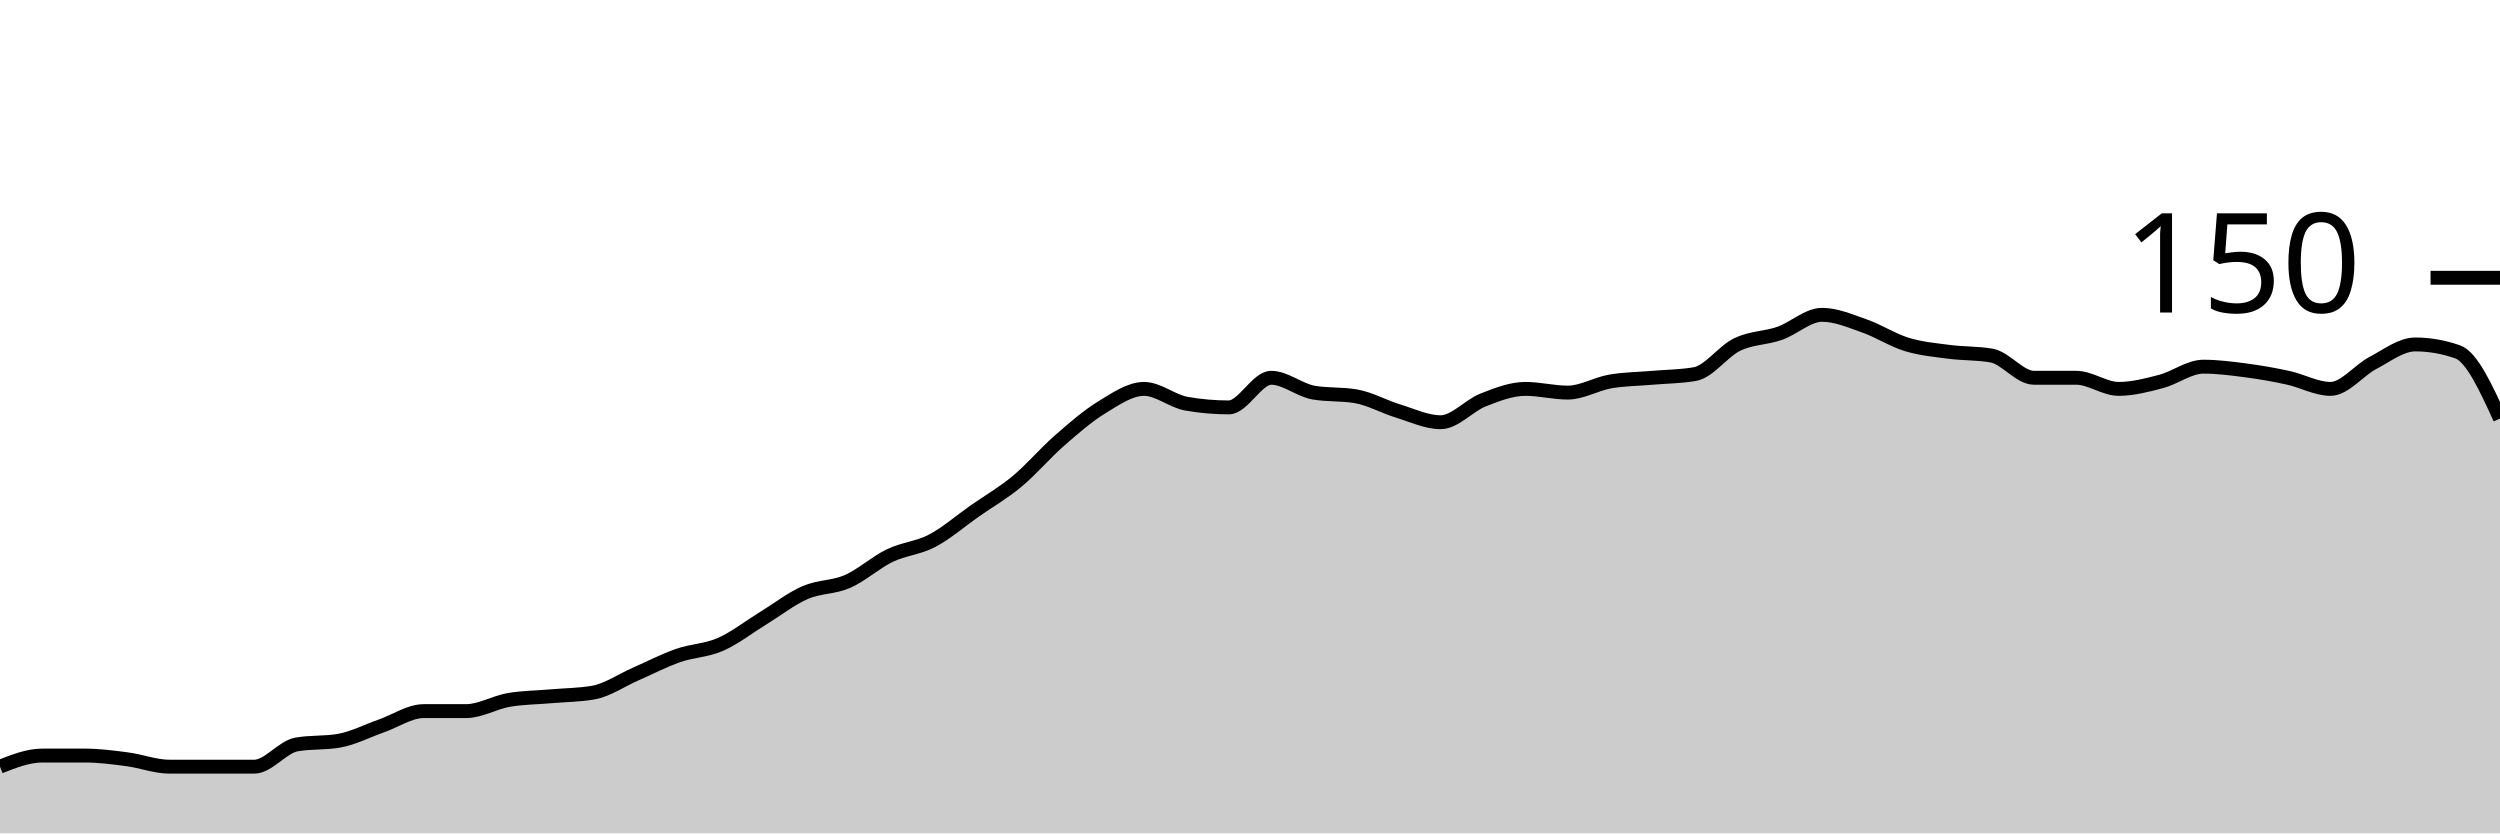
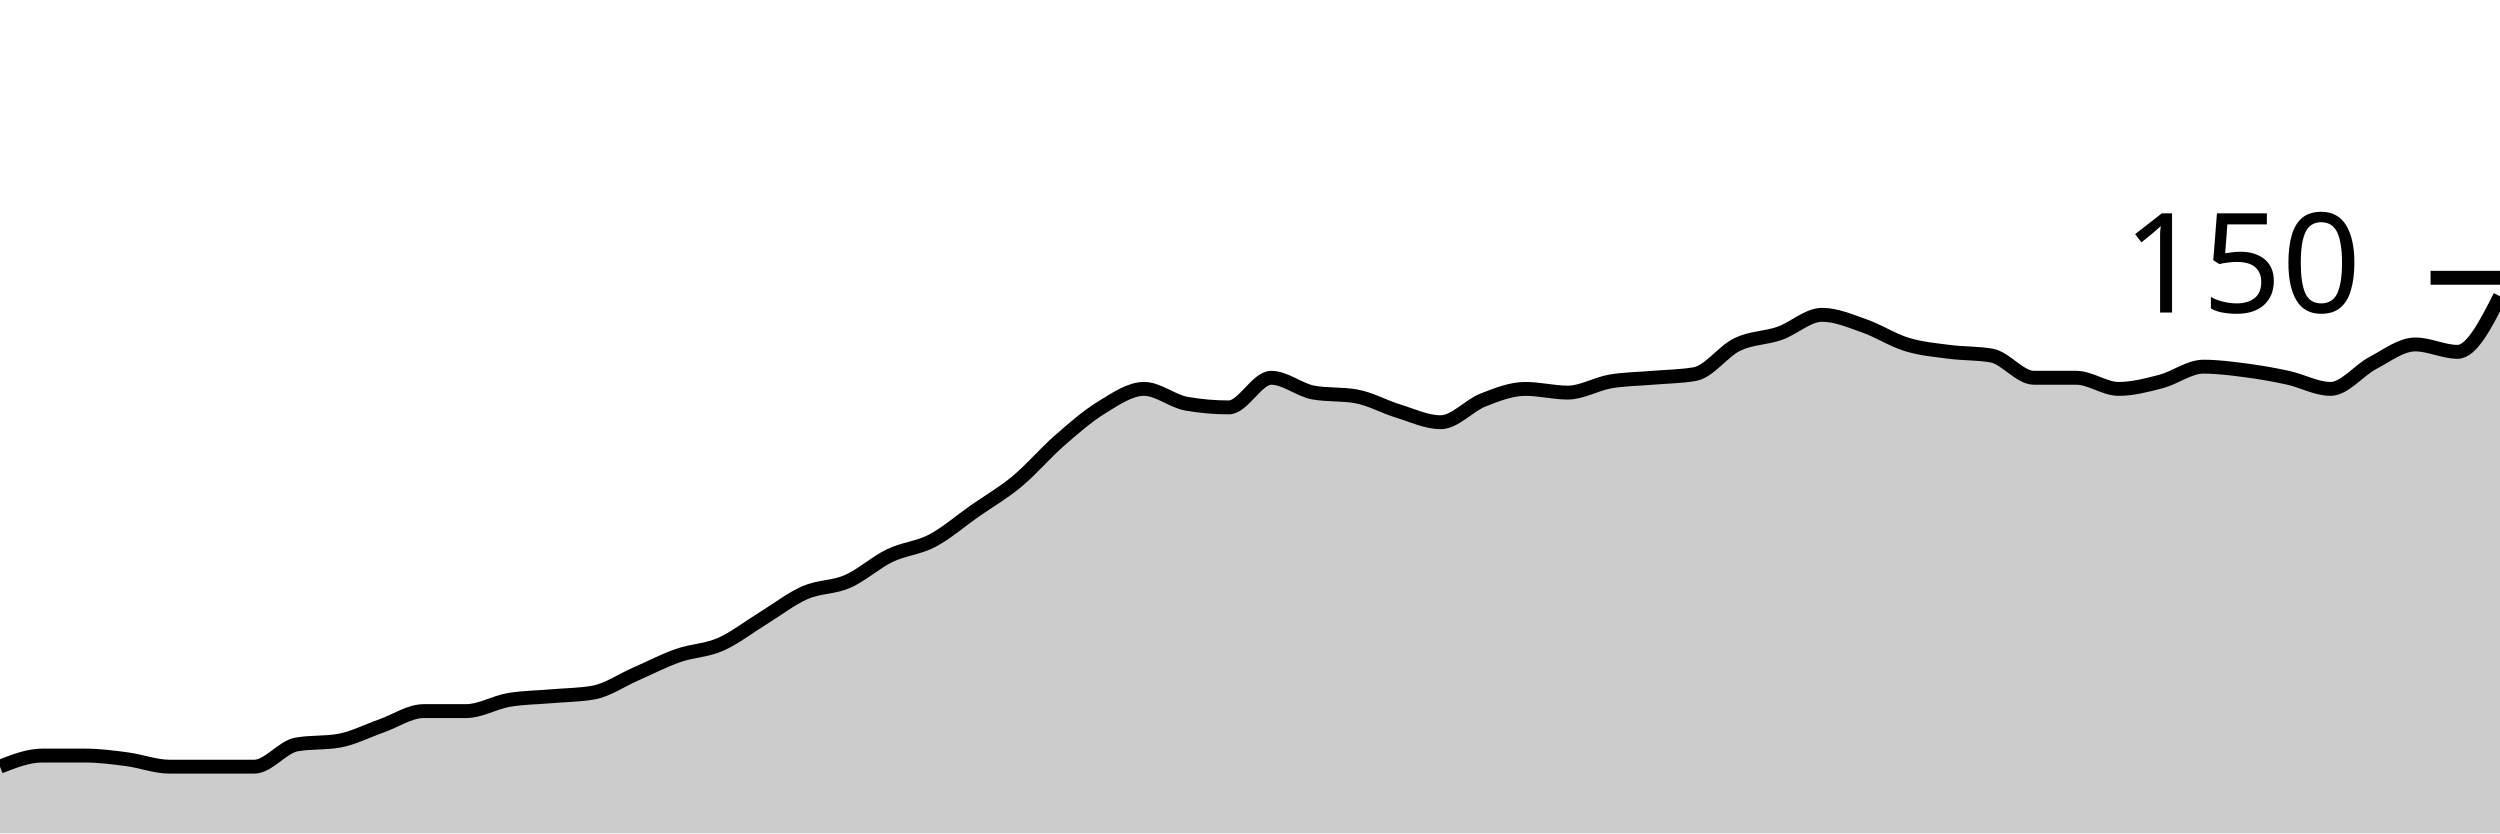
<svg xmlns="http://www.w3.org/2000/svg" viewBox="0 0 180 60">
  <g transform="translate(0,20)">
-     <path class="area" fill="rgba(0, 0, 0, 0.2)" d="M0,35.2C1.017,34.8,2.034,34.4,3.051,34.4C4.068,34.4,5.085,34.4,6.102,34.4C7.119,34.4,8.136,34.533,9.153,34.667C10.169,34.8,11.186,35.2,12.203,35.2C13.22,35.2,14.237,35.2,15.254,35.2C16.271,35.2,17.288,35.2,18.305,35.2C19.322,35.2,20.339,33.778,21.356,33.6C22.373,33.422,23.39,33.511,24.407,33.333C25.424,33.156,26.441,32.622,27.458,32.267C28.475,31.911,29.492,31.2,30.508,31.2C31.525,31.2,32.542,31.2,33.559,31.2C34.576,31.2,35.593,30.578,36.61,30.4C37.627,30.222,38.644,30.222,39.661,30.133C40.678,30.044,41.695,30.044,42.712,29.867C43.729,29.689,44.746,28.978,45.763,28.533C46.78,28.089,47.797,27.556,48.814,27.2C49.831,26.844,50.847,26.844,51.864,26.4C52.881,25.956,53.898,25.156,54.915,24.533C55.932,23.911,56.949,23.111,57.966,22.667C58.983,22.222,60,22.311,61.017,21.867C62.034,21.422,63.051,20.489,64.068,20C65.085,19.511,66.102,19.467,67.119,18.933C68.136,18.4,69.153,17.511,70.169,16.8C71.186,16.089,72.203,15.511,73.22,14.667C74.237,13.822,75.254,12.622,76.271,11.733C77.288,10.844,78.305,9.956,79.322,9.333C80.339,8.711,81.356,8,82.373,8C83.39,8,84.407,8.889,85.424,9.067C86.441,9.244,87.458,9.333,88.475,9.333C89.492,9.333,90.508,7.2,91.525,7.2C92.542,7.2,93.559,8.089,94.576,8.267C95.593,8.444,96.61,8.356,97.627,8.533C98.644,8.711,99.661,9.289,100.678,9.6C101.695,9.911,102.712,10.4,103.729,10.4C104.746,10.4,105.763,9.2,106.78,8.8C107.797,8.4,108.814,8,109.831,8C110.847,8,111.864,8.267,112.881,8.267C113.898,8.267,114.915,7.644,115.932,7.467C116.949,7.289,117.966,7.289,118.983,7.2C120,7.111,121.017,7.111,122.034,6.933C123.051,6.756,124.068,5.289,125.085,4.8C126.102,4.311,127.119,4.356,128.136,4C129.153,3.644,130.169,2.667,131.186,2.667C132.203,2.667,133.22,3.111,134.237,3.467C135.254,3.822,136.271,4.489,137.288,4.8C138.305,5.111,139.322,5.2,140.339,5.333C141.356,5.467,142.373,5.422,143.39,5.6C144.407,5.778,145.424,7.2,146.441,7.2C147.458,7.2,148.475,7.2,149.492,7.2C150.508,7.2,151.525,8,152.542,8C153.559,8,154.576,7.733,155.593,7.467C156.61,7.2,157.627,6.4,158.644,6.4C159.661,6.4,160.678,6.533,161.695,6.667C162.712,6.8,163.729,6.978,164.746,7.2C165.763,7.422,166.78,8,167.797,8C168.814,8,169.831,6.667,170.847,6.133C171.864,5.6,172.881,4.8,173.898,4.8C174.915,4.8,175.932,4.978,176.949,5.333C177.966,5.689,178.983,7.911,180,10.133L180,40C178.983,40,177.966,40,176.949,40C175.932,40,174.915,40,173.898,40C172.881,40,171.864,40,170.847,40C169.831,40,168.814,40,167.797,40C166.78,40,165.763,40,164.746,40C163.729,40,162.712,40,161.695,40C160.678,40,159.661,40,158.644,40C157.627,40,156.61,40,155.593,40C154.576,40,153.559,40,152.542,40C151.525,40,150.508,40,149.492,40C148.475,40,147.458,40,146.441,40C145.424,40,144.407,40,143.39,40C142.373,40,141.356,40,140.339,40C139.322,40,138.305,40,137.288,40C136.271,40,135.254,40,134.237,40C133.22,40,132.203,40,131.186,40C130.169,40,129.153,40,128.136,40C127.119,40,126.102,40,125.085,40C124.068,40,123.051,40,122.034,40C121.017,40,120,40,118.983,40C117.966,40,116.949,40,115.932,40C114.915,40,113.898,40,112.881,40C111.864,40,110.847,40,109.831,40C108.814,40,107.797,40,106.78,40C105.763,40,104.746,40,103.729,40C102.712,40,101.695,40,100.678,40C99.661,40,98.644,40,97.627,40C96.61,40,95.593,40,94.576,40C93.559,40,92.542,40,91.525,40C90.508,40,89.492,40,88.475,40C87.458,40,86.441,40,85.424,40C84.407,40,83.39,40,82.373,40C81.356,40,80.339,40,79.322,40C78.305,40,77.288,40,76.271,40C75.254,40,74.237,40,73.22,40C72.203,40,71.186,40,70.169,40C69.153,40,68.136,40,67.119,40C66.102,40,65.085,40,64.068,40C63.051,40,62.034,40,61.017,40C60,40,58.983,40,57.966,40C56.949,40,55.932,40,54.915,40C53.898,40,52.881,40,51.864,40C50.847,40,49.831,40,48.814,40C47.797,40,46.78,40,45.763,40C44.746,40,43.729,40,42.712,40C41.695,40,40.678,40,39.661,40C38.644,40,37.627,40,36.61,40C35.593,40,34.576,40,33.559,40C32.542,40,31.525,40,30.508,40C29.492,40,28.475,40,27.458,40C26.441,40,25.424,40,24.407,40C23.39,40,22.373,40,21.356,40C20.339,40,19.322,40,18.305,40C17.288,40,16.271,40,15.254,40C14.237,40,13.22,40,12.203,40C11.186,40,10.169,40,9.153,40C8.136,40,7.119,40,6.102,40C5.085,40,4.068,40,3.051,40C2.034,40,1.017,40,0,40Z" />
-     <path class="line" stroke="black" fill="none" d="M0,35.2C1.017,34.8,2.034,34.4,3.051,34.4C4.068,34.4,5.085,34.4,6.102,34.4C7.119,34.4,8.136,34.533,9.153,34.667C10.169,34.8,11.186,35.2,12.203,35.2C13.22,35.2,14.237,35.2,15.254,35.2C16.271,35.2,17.288,35.2,18.305,35.2C19.322,35.2,20.339,33.778,21.356,33.6C22.373,33.422,23.39,33.511,24.407,33.333C25.424,33.156,26.441,32.622,27.458,32.267C28.475,31.911,29.492,31.2,30.508,31.2C31.525,31.2,32.542,31.2,33.559,31.2C34.576,31.2,35.593,30.578,36.61,30.4C37.627,30.222,38.644,30.222,39.661,30.133C40.678,30.044,41.695,30.044,42.712,29.867C43.729,29.689,44.746,28.978,45.763,28.533C46.78,28.089,47.797,27.556,48.814,27.2C49.831,26.844,50.847,26.844,51.864,26.4C52.881,25.956,53.898,25.156,54.915,24.533C55.932,23.911,56.949,23.111,57.966,22.667C58.983,22.222,60,22.311,61.017,21.867C62.034,21.422,63.051,20.489,64.068,20C65.085,19.511,66.102,19.467,67.119,18.933C68.136,18.4,69.153,17.511,70.169,16.8C71.186,16.089,72.203,15.511,73.22,14.667C74.237,13.822,75.254,12.622,76.271,11.733C77.288,10.844,78.305,9.956,79.322,9.333C80.339,8.711,81.356,8,82.373,8C83.39,8,84.407,8.889,85.424,9.067C86.441,9.244,87.458,9.333,88.475,9.333C89.492,9.333,90.508,7.2,91.525,7.2C92.542,7.2,93.559,8.089,94.576,8.267C95.593,8.444,96.61,8.356,97.627,8.533C98.644,8.711,99.661,9.289,100.678,9.6C101.695,9.911,102.712,10.4,103.729,10.4C104.746,10.4,105.763,9.2,106.78,8.8C107.797,8.4,108.814,8,109.831,8C110.847,8,111.864,8.267,112.881,8.267C113.898,8.267,114.915,7.644,115.932,7.467C116.949,7.289,117.966,7.289,118.983,7.2C120,7.111,121.017,7.111,122.034,6.933C123.051,6.756,124.068,5.289,125.085,4.8C126.102,4.311,127.119,4.356,128.136,4C129.153,3.644,130.169,2.667,131.186,2.667C132.203,2.667,133.22,3.111,134.237,3.467C135.254,3.822,136.271,4.489,137.288,4.8C138.305,5.111,139.322,5.2,140.339,5.333C141.356,5.467,142.373,5.422,143.39,5.6C144.407,5.778,145.424,7.2,146.441,7.2C147.458,7.2,148.475,7.2,149.492,7.2C150.508,7.2,151.525,8,152.542,8C153.559,8,154.576,7.733,155.593,7.467C156.61,7.2,157.627,6.4,158.644,6.4C159.661,6.4,160.678,6.533,161.695,6.667C162.712,6.8,163.729,6.978,164.746,7.2C165.763,7.422,166.78,8,167.797,8C168.814,8,169.831,6.667,170.847,6.133C171.864,5.6,172.881,4.8,173.898,4.8C174.915,4.8,175.932,4.978,176.949,5.333C177.966,5.689,178.983,7.911,180,10.133" />
+     <path class="area" fill="rgba(0, 0, 0, 0.2)" d="M0,35.2C1.017,34.8,2.034,34.4,3.051,34.4C4.068,34.4,5.085,34.4,6.102,34.4C7.119,34.4,8.136,34.533,9.153,34.667C10.169,34.8,11.186,35.2,12.203,35.2C13.22,35.2,14.237,35.2,15.254,35.2C16.271,35.2,17.288,35.2,18.305,35.2C19.322,35.2,20.339,33.778,21.356,33.6C22.373,33.422,23.39,33.511,24.407,33.333C25.424,33.156,26.441,32.622,27.458,32.267C28.475,31.911,29.492,31.2,30.508,31.2C31.525,31.2,32.542,31.2,33.559,31.2C34.576,31.2,35.593,30.578,36.61,30.4C37.627,30.222,38.644,30.222,39.661,30.133C40.678,30.044,41.695,30.044,42.712,29.867C43.729,29.689,44.746,28.978,45.763,28.533C46.78,28.089,47.797,27.556,48.814,27.2C49.831,26.844,50.847,26.844,51.864,26.4C52.881,25.956,53.898,25.156,54.915,24.533C55.932,23.911,56.949,23.111,57.966,22.667C58.983,22.222,60,22.311,61.017,21.867C62.034,21.422,63.051,20.489,64.068,20C65.085,19.511,66.102,19.467,67.119,18.933C68.136,18.4,69.153,17.511,70.169,16.8C71.186,16.089,72.203,15.511,73.22,14.667C74.237,13.822,75.254,12.622,76.271,11.733C77.288,10.844,78.305,9.956,79.322,9.333C80.339,8.711,81.356,8,82.373,8C83.39,8,84.407,8.889,85.424,9.067C86.441,9.244,87.458,9.333,88.475,9.333C89.492,9.333,90.508,7.2,91.525,7.2C92.542,7.2,93.559,8.089,94.576,8.267C95.593,8.444,96.61,8.356,97.627,8.533C98.644,8.711,99.661,9.289,100.678,9.6C101.695,9.911,102.712,10.4,103.729,10.4C104.746,10.4,105.763,9.2,106.78,8.8C107.797,8.4,108.814,8,109.831,8C110.847,8,111.864,8.267,112.881,8.267C113.898,8.267,114.915,7.644,115.932,7.467C116.949,7.289,117.966,7.289,118.983,7.2C120,7.111,121.017,7.111,122.034,6.933C123.051,6.756,124.068,5.289,125.085,4.8C126.102,4.311,127.119,4.356,128.136,4C129.153,3.644,130.169,2.667,131.186,2.667C132.203,2.667,133.22,3.111,134.237,3.467C135.254,3.822,136.271,4.489,137.288,4.8C138.305,5.111,139.322,5.2,140.339,5.333C141.356,5.467,142.373,5.422,143.39,5.6C144.407,5.778,145.424,7.2,146.441,7.2C147.458,7.2,148.475,7.2,149.492,7.2C150.508,7.2,151.525,8,152.542,8C153.559,8,154.576,7.733,155.593,7.467C156.61,7.2,157.627,6.4,158.644,6.4C159.661,6.4,160.678,6.533,161.695,6.667C162.712,6.8,163.729,6.978,164.746,7.2C165.763,7.422,166.78,8,167.797,8C168.814,8,169.831,6.667,170.847,6.133C171.864,5.6,172.881,4.8,173.898,4.8C174.915,4.8,175.932,5.333,176.949,5.333C177.966,5.333,178.983,3.333,180,1.333L180,40C178.983,40,177.966,40,176.949,40C175.932,40,174.915,40,173.898,40C172.881,40,171.864,40,170.847,40C169.831,40,168.814,40,167.797,40C166.78,40,165.763,40,164.746,40C163.729,40,162.712,40,161.695,40C160.678,40,159.661,40,158.644,40C157.627,40,156.61,40,155.593,40C154.576,40,153.559,40,152.542,40C151.525,40,150.508,40,149.492,40C148.475,40,147.458,40,146.441,40C145.424,40,144.407,40,143.39,40C142.373,40,141.356,40,140.339,40C139.322,40,138.305,40,137.288,40C136.271,40,135.254,40,134.237,40C133.22,40,132.203,40,131.186,40C130.169,40,129.153,40,128.136,40C127.119,40,126.102,40,125.085,40C124.068,40,123.051,40,122.034,40C121.017,40,120,40,118.983,40C117.966,40,116.949,40,115.932,40C114.915,40,113.898,40,112.881,40C111.864,40,110.847,40,109.831,40C108.814,40,107.797,40,106.78,40C105.763,40,104.746,40,103.729,40C102.712,40,101.695,40,100.678,40C99.661,40,98.644,40,97.627,40C96.61,40,95.593,40,94.576,40C93.559,40,92.542,40,91.525,40C90.508,40,89.492,40,88.475,40C87.458,40,86.441,40,85.424,40C84.407,40,83.39,40,82.373,40C81.356,40,80.339,40,79.322,40C78.305,40,77.288,40,76.271,40C75.254,40,74.237,40,73.22,40C72.203,40,71.186,40,70.169,40C69.153,40,68.136,40,67.119,40C66.102,40,65.085,40,64.068,40C63.051,40,62.034,40,61.017,40C60,40,58.983,40,57.966,40C56.949,40,55.932,40,54.915,40C53.898,40,52.881,40,51.864,40C50.847,40,49.831,40,48.814,40C47.797,40,46.78,40,45.763,40C44.746,40,43.729,40,42.712,40C41.695,40,40.678,40,39.661,40C38.644,40,37.627,40,36.61,40C35.593,40,34.576,40,33.559,40C32.542,40,31.525,40,30.508,40C29.492,40,28.475,40,27.458,40C26.441,40,25.424,40,24.407,40C23.39,40,22.373,40,21.356,40C20.339,40,19.322,40,18.305,40C17.288,40,16.271,40,15.254,40C14.237,40,13.22,40,12.203,40C11.186,40,10.169,40,9.153,40C8.136,40,7.119,40,6.102,40C5.085,40,4.068,40,3.051,40C2.034,40,1.017,40,0,40Z" />
+     <path class="line" stroke="black" fill="none" d="M0,35.2C1.017,34.8,2.034,34.4,3.051,34.4C4.068,34.4,5.085,34.4,6.102,34.4C7.119,34.4,8.136,34.533,9.153,34.667C10.169,34.8,11.186,35.2,12.203,35.2C13.22,35.2,14.237,35.2,15.254,35.2C16.271,35.2,17.288,35.2,18.305,35.2C19.322,35.2,20.339,33.778,21.356,33.6C22.373,33.422,23.39,33.511,24.407,33.333C25.424,33.156,26.441,32.622,27.458,32.267C28.475,31.911,29.492,31.2,30.508,31.2C31.525,31.2,32.542,31.2,33.559,31.2C34.576,31.2,35.593,30.578,36.61,30.4C37.627,30.222,38.644,30.222,39.661,30.133C40.678,30.044,41.695,30.044,42.712,29.867C43.729,29.689,44.746,28.978,45.763,28.533C46.78,28.089,47.797,27.556,48.814,27.2C49.831,26.844,50.847,26.844,51.864,26.4C52.881,25.956,53.898,25.156,54.915,24.533C55.932,23.911,56.949,23.111,57.966,22.667C58.983,22.222,60,22.311,61.017,21.867C62.034,21.422,63.051,20.489,64.068,20C65.085,19.511,66.102,19.467,67.119,18.933C68.136,18.4,69.153,17.511,70.169,16.8C71.186,16.089,72.203,15.511,73.22,14.667C74.237,13.822,75.254,12.622,76.271,11.733C77.288,10.844,78.305,9.956,79.322,9.333C80.339,8.711,81.356,8,82.373,8C83.39,8,84.407,8.889,85.424,9.067C86.441,9.244,87.458,9.333,88.475,9.333C89.492,9.333,90.508,7.2,91.525,7.2C92.542,7.2,93.559,8.089,94.576,8.267C95.593,8.444,96.61,8.356,97.627,8.533C98.644,8.711,99.661,9.289,100.678,9.6C101.695,9.911,102.712,10.4,103.729,10.4C104.746,10.4,105.763,9.2,106.78,8.8C107.797,8.4,108.814,8,109.831,8C110.847,8,111.864,8.267,112.881,8.267C113.898,8.267,114.915,7.644,115.932,7.467C116.949,7.289,117.966,7.289,118.983,7.2C120,7.111,121.017,7.111,122.034,6.933C123.051,6.756,124.068,5.289,125.085,4.8C126.102,4.311,127.119,4.356,128.136,4C129.153,3.644,130.169,2.667,131.186,2.667C132.203,2.667,133.22,3.111,134.237,3.467C135.254,3.822,136.271,4.489,137.288,4.8C138.305,5.111,139.322,5.2,140.339,5.333C141.356,5.467,142.373,5.422,143.39,5.6C144.407,5.778,145.424,7.2,146.441,7.2C147.458,7.2,148.475,7.2,149.492,7.2C150.508,7.2,151.525,8,152.542,8C153.559,8,154.576,7.733,155.593,7.467C156.61,7.2,157.627,6.4,158.644,6.4C159.661,6.4,160.678,6.533,161.695,6.667C162.712,6.8,163.729,6.978,164.746,7.2C165.763,7.422,166.78,8,167.797,8C168.814,8,169.831,6.667,170.847,6.133C171.864,5.6,172.881,4.8,173.898,4.8C174.915,4.8,175.932,5.333,176.949,5.333C177.966,5.333,178.983,3.333,180,1.333" />
    <path class="axis-ceiling" stroke-width="1" stroke="black" fill="none" d="M175,0L180,0" />
    <text class="axis-ceiling-label" font-family="sans-serif" text-anchor="end" font-size="10px" x="170" y="2.5">150</text>
  </g>
</svg>
